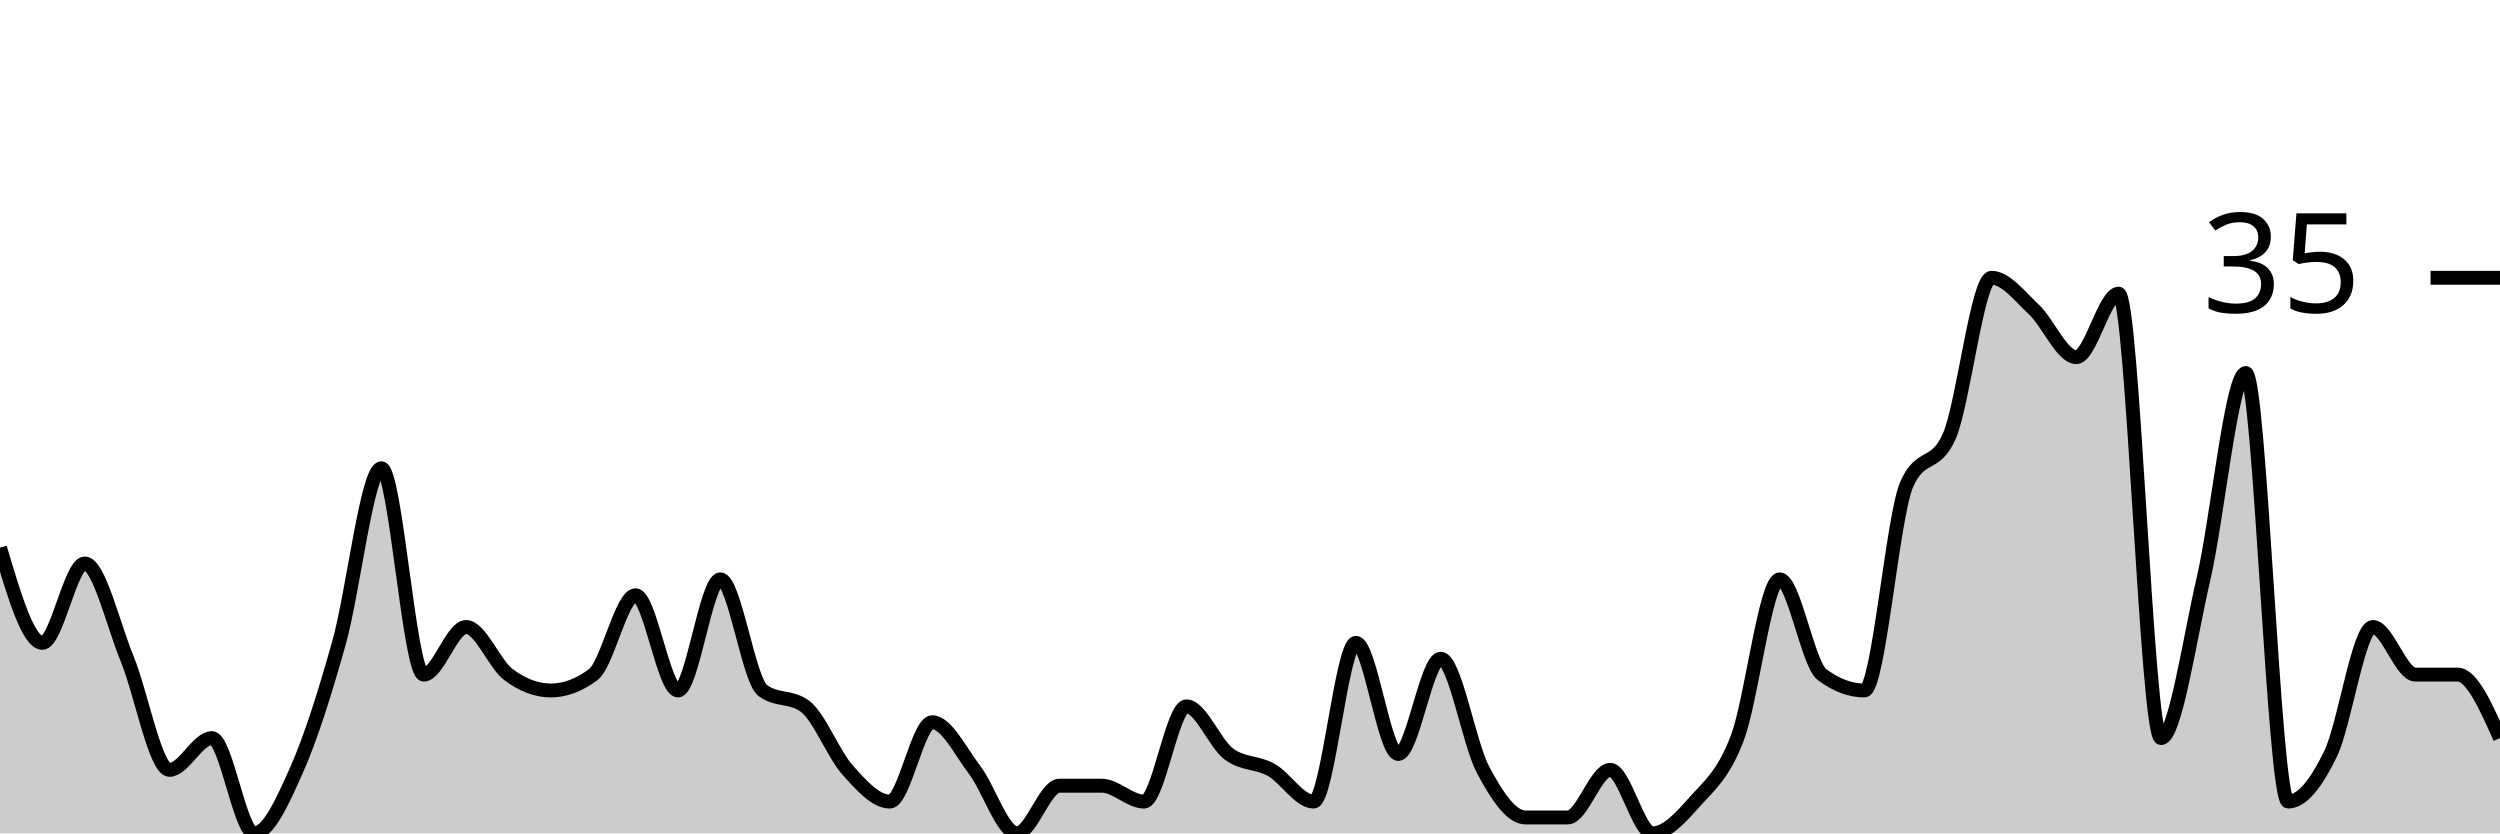
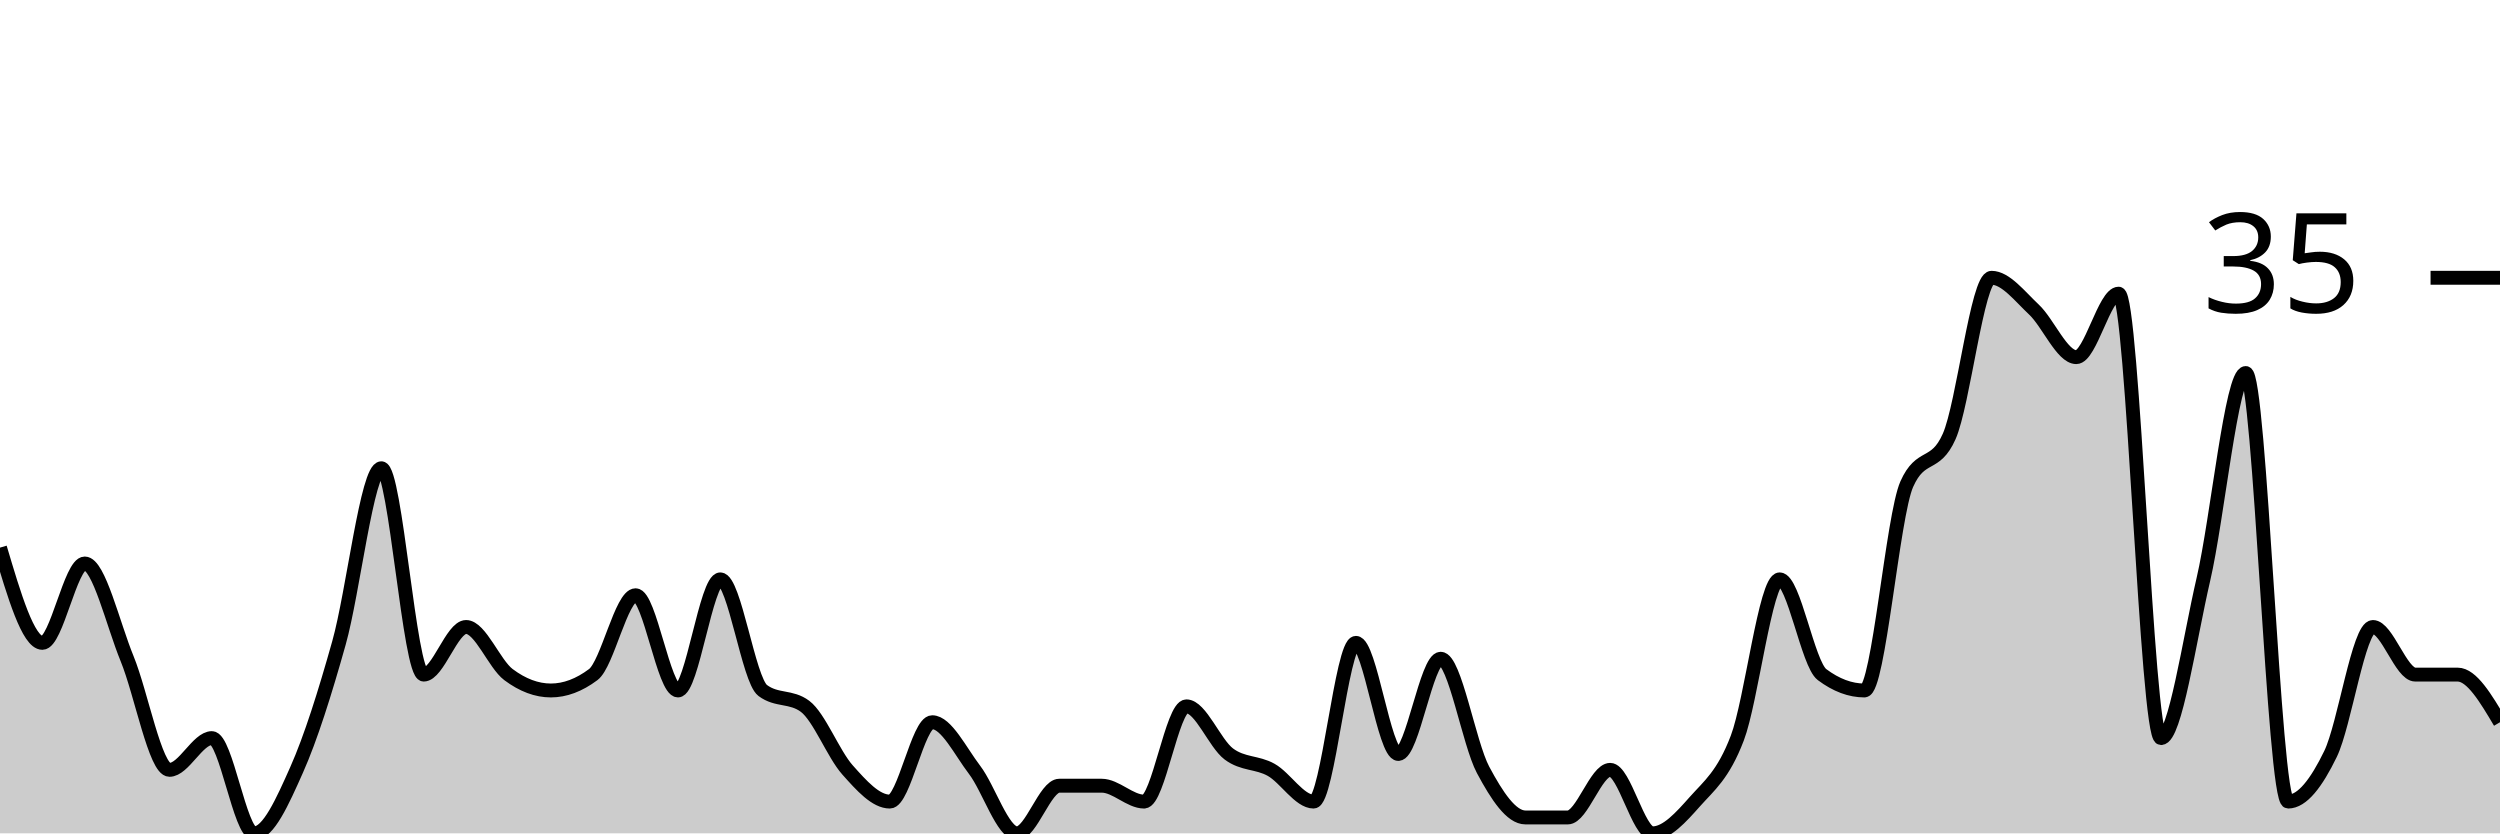
<svg xmlns="http://www.w3.org/2000/svg" viewBox="0 0 180 60">
  <g transform="translate(0,20)">
-     <path class="area" fill="rgba(0, 0, 0, 0.2)" d="M0,19.429C1.017,22.857,2.034,26.286,3.051,26.286C4.068,26.286,5.085,20.571,6.102,20.571C7.119,20.571,8.136,24.952,9.153,27.429C10.169,29.905,11.186,35.429,12.203,35.429C13.22,35.429,14.237,33.143,15.254,33.143C16.271,33.143,17.288,40,18.305,40C19.322,40,20.339,37.714,21.356,35.429C22.373,33.143,23.39,29.905,24.407,26.286C25.424,22.667,26.441,13.714,27.458,13.714C28.475,13.714,29.492,28.571,30.508,28.571C31.525,28.571,32.542,25.143,33.559,25.143C34.576,25.143,35.593,27.81,36.61,28.571C37.627,29.333,38.644,29.714,39.661,29.714C40.678,29.714,41.695,29.333,42.712,28.571C43.729,27.81,44.746,22.857,45.763,22.857C46.78,22.857,47.797,29.714,48.814,29.714C49.831,29.714,50.847,21.714,51.864,21.714C52.881,21.714,53.898,28.952,54.915,29.714C55.932,30.476,56.949,30.095,57.966,30.857C58.983,31.619,60,34.286,61.017,35.429C62.034,36.571,63.051,37.714,64.068,37.714C65.085,37.714,66.102,32,67.119,32C68.136,32,69.153,34.095,70.169,35.429C71.186,36.762,72.203,40,73.22,40C74.237,40,75.254,36.571,76.271,36.571C77.288,36.571,78.305,36.571,79.322,36.571C80.339,36.571,81.356,37.714,82.373,37.714C83.39,37.714,84.407,30.857,85.424,30.857C86.441,30.857,87.458,33.524,88.475,34.286C89.492,35.048,90.508,34.857,91.525,35.429C92.542,36,93.559,37.714,94.576,37.714C95.593,37.714,96.61,26.286,97.627,26.286C98.644,26.286,99.661,34.286,100.678,34.286C101.695,34.286,102.712,27.429,103.729,27.429C104.746,27.429,105.763,33.524,106.78,35.429C107.797,37.333,108.814,38.857,109.831,38.857C110.847,38.857,111.864,38.857,112.881,38.857C113.898,38.857,114.915,35.429,115.932,35.429C116.949,35.429,117.966,40,118.983,40C120,40,121.017,38.857,122.034,37.714C123.051,36.571,124.068,35.81,125.085,33.143C126.102,30.476,127.119,21.714,128.136,21.714C129.153,21.714,130.169,27.81,131.186,28.571C132.203,29.333,133.22,29.714,134.237,29.714C135.254,29.714,136.271,17.143,137.288,14.857C138.305,12.571,139.322,13.714,140.339,11.429C141.356,9.143,142.373,0,143.39,0C144.407,0,145.424,1.333,146.441,2.286C147.458,3.238,148.475,5.714,149.492,5.714C150.508,5.714,151.525,1.143,152.542,1.143C153.559,1.143,154.576,33.143,155.593,33.143C156.61,33.143,157.627,26.095,158.644,21.714C159.661,17.333,160.678,6.857,161.695,6.857C162.712,6.857,163.729,37.714,164.746,37.714C165.763,37.714,166.78,36.381,167.797,34.286C168.814,32.19,169.831,25.143,170.847,25.143C171.864,25.143,172.881,28.571,173.898,28.571C174.915,28.571,175.932,28.571,176.949,28.571C177.966,28.571,178.983,30.857,180,33.143L180,40C178.983,40,177.966,40,176.949,40C175.932,40,174.915,40,173.898,40C172.881,40,171.864,40,170.847,40C169.831,40,168.814,40,167.797,40C166.78,40,165.763,40,164.746,40C163.729,40,162.712,40,161.695,40C160.678,40,159.661,40,158.644,40C157.627,40,156.61,40,155.593,40C154.576,40,153.559,40,152.542,40C151.525,40,150.508,40,149.492,40C148.475,40,147.458,40,146.441,40C145.424,40,144.407,40,143.39,40C142.373,40,141.356,40,140.339,40C139.322,40,138.305,40,137.288,40C136.271,40,135.254,40,134.237,40C133.22,40,132.203,40,131.186,40C130.169,40,129.153,40,128.136,40C127.119,40,126.102,40,125.085,40C124.068,40,123.051,40,122.034,40C121.017,40,120,40,118.983,40C117.966,40,116.949,40,115.932,40C114.915,40,113.898,40,112.881,40C111.864,40,110.847,40,109.831,40C108.814,40,107.797,40,106.78,40C105.763,40,104.746,40,103.729,40C102.712,40,101.695,40,100.678,40C99.661,40,98.644,40,97.627,40C96.61,40,95.593,40,94.576,40C93.559,40,92.542,40,91.525,40C90.508,40,89.492,40,88.475,40C87.458,40,86.441,40,85.424,40C84.407,40,83.39,40,82.373,40C81.356,40,80.339,40,79.322,40C78.305,40,77.288,40,76.271,40C75.254,40,74.237,40,73.22,40C72.203,40,71.186,40,70.169,40C69.153,40,68.136,40,67.119,40C66.102,40,65.085,40,64.068,40C63.051,40,62.034,40,61.017,40C60,40,58.983,40,57.966,40C56.949,40,55.932,40,54.915,40C53.898,40,52.881,40,51.864,40C50.847,40,49.831,40,48.814,40C47.797,40,46.78,40,45.763,40C44.746,40,43.729,40,42.712,40C41.695,40,40.678,40,39.661,40C38.644,40,37.627,40,36.61,40C35.593,40,34.576,40,33.559,40C32.542,40,31.525,40,30.508,40C29.492,40,28.475,40,27.458,40C26.441,40,25.424,40,24.407,40C23.39,40,22.373,40,21.356,40C20.339,40,19.322,40,18.305,40C17.288,40,16.271,40,15.254,40C14.237,40,13.22,40,12.203,40C11.186,40,10.169,40,9.153,40C8.136,40,7.119,40,6.102,40C5.085,40,4.068,40,3.051,40C2.034,40,1.017,40,0,40Z" />
-     <path class="line" stroke="black" fill="none" d="M0,19.429C1.017,22.857,2.034,26.286,3.051,26.286C4.068,26.286,5.085,20.571,6.102,20.571C7.119,20.571,8.136,24.952,9.153,27.429C10.169,29.905,11.186,35.429,12.203,35.429C13.22,35.429,14.237,33.143,15.254,33.143C16.271,33.143,17.288,40,18.305,40C19.322,40,20.339,37.714,21.356,35.429C22.373,33.143,23.39,29.905,24.407,26.286C25.424,22.667,26.441,13.714,27.458,13.714C28.475,13.714,29.492,28.571,30.508,28.571C31.525,28.571,32.542,25.143,33.559,25.143C34.576,25.143,35.593,27.81,36.61,28.571C37.627,29.333,38.644,29.714,39.661,29.714C40.678,29.714,41.695,29.333,42.712,28.571C43.729,27.81,44.746,22.857,45.763,22.857C46.78,22.857,47.797,29.714,48.814,29.714C49.831,29.714,50.847,21.714,51.864,21.714C52.881,21.714,53.898,28.952,54.915,29.714C55.932,30.476,56.949,30.095,57.966,30.857C58.983,31.619,60,34.286,61.017,35.429C62.034,36.571,63.051,37.714,64.068,37.714C65.085,37.714,66.102,32,67.119,32C68.136,32,69.153,34.095,70.169,35.429C71.186,36.762,72.203,40,73.22,40C74.237,40,75.254,36.571,76.271,36.571C77.288,36.571,78.305,36.571,79.322,36.571C80.339,36.571,81.356,37.714,82.373,37.714C83.39,37.714,84.407,30.857,85.424,30.857C86.441,30.857,87.458,33.524,88.475,34.286C89.492,35.048,90.508,34.857,91.525,35.429C92.542,36,93.559,37.714,94.576,37.714C95.593,37.714,96.61,26.286,97.627,26.286C98.644,26.286,99.661,34.286,100.678,34.286C101.695,34.286,102.712,27.429,103.729,27.429C104.746,27.429,105.763,33.524,106.78,35.429C107.797,37.333,108.814,38.857,109.831,38.857C110.847,38.857,111.864,38.857,112.881,38.857C113.898,38.857,114.915,35.429,115.932,35.429C116.949,35.429,117.966,40,118.983,40C120,40,121.017,38.857,122.034,37.714C123.051,36.571,124.068,35.81,125.085,33.143C126.102,30.476,127.119,21.714,128.136,21.714C129.153,21.714,130.169,27.81,131.186,28.571C132.203,29.333,133.22,29.714,134.237,29.714C135.254,29.714,136.271,17.143,137.288,14.857C138.305,12.571,139.322,13.714,140.339,11.429C141.356,9.143,142.373,0,143.39,0C144.407,0,145.424,1.333,146.441,2.286C147.458,3.238,148.475,5.714,149.492,5.714C150.508,5.714,151.525,1.143,152.542,1.143C153.559,1.143,154.576,33.143,155.593,33.143C156.61,33.143,157.627,26.095,158.644,21.714C159.661,17.333,160.678,6.857,161.695,6.857C162.712,6.857,163.729,37.714,164.746,37.714C165.763,37.714,166.78,36.381,167.797,34.286C168.814,32.19,169.831,25.143,170.847,25.143C171.864,25.143,172.881,28.571,173.898,28.571C174.915,28.571,175.932,28.571,176.949,28.571C177.966,28.571,178.983,30.857,180,33.143" />
+     <path class="area" fill="rgba(0, 0, 0, 0.2)" d="M0,19.429C1.017,22.857,2.034,26.286,3.051,26.286C4.068,26.286,5.085,20.571,6.102,20.571C7.119,20.571,8.136,24.952,9.153,27.429C10.169,29.905,11.186,35.429,12.203,35.429C13.22,35.429,14.237,33.143,15.254,33.143C16.271,33.143,17.288,40,18.305,40C19.322,40,20.339,37.714,21.356,35.429C22.373,33.143,23.39,29.905,24.407,26.286C25.424,22.667,26.441,13.714,27.458,13.714C28.475,13.714,29.492,28.571,30.508,28.571C31.525,28.571,32.542,25.143,33.559,25.143C34.576,25.143,35.593,27.81,36.61,28.571C37.627,29.333,38.644,29.714,39.661,29.714C40.678,29.714,41.695,29.333,42.712,28.571C43.729,27.81,44.746,22.857,45.763,22.857C46.78,22.857,47.797,29.714,48.814,29.714C49.831,29.714,50.847,21.714,51.864,21.714C52.881,21.714,53.898,28.952,54.915,29.714C55.932,30.476,56.949,30.095,57.966,30.857C58.983,31.619,60,34.286,61.017,35.429C62.034,36.571,63.051,37.714,64.068,37.714C65.085,37.714,66.102,32,67.119,32C68.136,32,69.153,34.095,70.169,35.429C71.186,36.762,72.203,40,73.22,40C74.237,40,75.254,36.571,76.271,36.571C77.288,36.571,78.305,36.571,79.322,36.571C80.339,36.571,81.356,37.714,82.373,37.714C83.39,37.714,84.407,30.857,85.424,30.857C86.441,30.857,87.458,33.524,88.475,34.286C89.492,35.048,90.508,34.857,91.525,35.429C92.542,36,93.559,37.714,94.576,37.714C95.593,37.714,96.61,26.286,97.627,26.286C98.644,26.286,99.661,34.286,100.678,34.286C101.695,34.286,102.712,27.429,103.729,27.429C104.746,27.429,105.763,33.524,106.78,35.429C107.797,37.333,108.814,38.857,109.831,38.857C110.847,38.857,111.864,38.857,112.881,38.857C113.898,38.857,114.915,35.429,115.932,35.429C116.949,35.429,117.966,40,118.983,40C120,40,121.017,38.857,122.034,37.714C123.051,36.571,124.068,35.81,125.085,33.143C126.102,30.476,127.119,21.714,128.136,21.714C129.153,21.714,130.169,27.81,131.186,28.571C132.203,29.333,133.22,29.714,134.237,29.714C135.254,29.714,136.271,17.143,137.288,14.857C138.305,12.571,139.322,13.714,140.339,11.429C141.356,9.143,142.373,0,143.39,0C144.407,0,145.424,1.333,146.441,2.286C147.458,3.238,148.475,5.714,149.492,5.714C150.508,5.714,151.525,1.143,152.542,1.143C153.559,1.143,154.576,33.143,155.593,33.143C156.61,33.143,157.627,26.095,158.644,21.714C159.661,17.333,160.678,6.857,161.695,6.857C162.712,6.857,163.729,37.714,164.746,37.714C165.763,37.714,166.78,36.381,167.797,34.286C168.814,32.19,169.831,25.143,170.847,25.143C171.864,25.143,172.881,28.571,173.898,28.571C174.915,28.571,175.932,28.571,176.949,28.571C177.966,28.571,178.983,30.286,180,32L180,40C178.983,40,177.966,40,176.949,40C175.932,40,174.915,40,173.898,40C172.881,40,171.864,40,170.847,40C169.831,40,168.814,40,167.797,40C166.78,40,165.763,40,164.746,40C163.729,40,162.712,40,161.695,40C160.678,40,159.661,40,158.644,40C157.627,40,156.61,40,155.593,40C154.576,40,153.559,40,152.542,40C151.525,40,150.508,40,149.492,40C148.475,40,147.458,40,146.441,40C145.424,40,144.407,40,143.39,40C142.373,40,141.356,40,140.339,40C139.322,40,138.305,40,137.288,40C136.271,40,135.254,40,134.237,40C133.22,40,132.203,40,131.186,40C130.169,40,129.153,40,128.136,40C127.119,40,126.102,40,125.085,40C124.068,40,123.051,40,122.034,40C121.017,40,120,40,118.983,40C117.966,40,116.949,40,115.932,40C114.915,40,113.898,40,112.881,40C111.864,40,110.847,40,109.831,40C108.814,40,107.797,40,106.78,40C105.763,40,104.746,40,103.729,40C102.712,40,101.695,40,100.678,40C99.661,40,98.644,40,97.627,40C96.61,40,95.593,40,94.576,40C93.559,40,92.542,40,91.525,40C90.508,40,89.492,40,88.475,40C87.458,40,86.441,40,85.424,40C84.407,40,83.39,40,82.373,40C81.356,40,80.339,40,79.322,40C78.305,40,77.288,40,76.271,40C75.254,40,74.237,40,73.22,40C72.203,40,71.186,40,70.169,40C69.153,40,68.136,40,67.119,40C66.102,40,65.085,40,64.068,40C63.051,40,62.034,40,61.017,40C60,40,58.983,40,57.966,40C56.949,40,55.932,40,54.915,40C53.898,40,52.881,40,51.864,40C50.847,40,49.831,40,48.814,40C47.797,40,46.78,40,45.763,40C44.746,40,43.729,40,42.712,40C41.695,40,40.678,40,39.661,40C38.644,40,37.627,40,36.61,40C35.593,40,34.576,40,33.559,40C32.542,40,31.525,40,30.508,40C29.492,40,28.475,40,27.458,40C26.441,40,25.424,40,24.407,40C23.39,40,22.373,40,21.356,40C20.339,40,19.322,40,18.305,40C17.288,40,16.271,40,15.254,40C14.237,40,13.22,40,12.203,40C11.186,40,10.169,40,9.153,40C8.136,40,7.119,40,6.102,40C5.085,40,4.068,40,3.051,40C2.034,40,1.017,40,0,40Z" />
+     <path class="line" stroke="black" fill="none" d="M0,19.429C1.017,22.857,2.034,26.286,3.051,26.286C4.068,26.286,5.085,20.571,6.102,20.571C7.119,20.571,8.136,24.952,9.153,27.429C10.169,29.905,11.186,35.429,12.203,35.429C13.22,35.429,14.237,33.143,15.254,33.143C16.271,33.143,17.288,40,18.305,40C19.322,40,20.339,37.714,21.356,35.429C22.373,33.143,23.39,29.905,24.407,26.286C25.424,22.667,26.441,13.714,27.458,13.714C28.475,13.714,29.492,28.571,30.508,28.571C31.525,28.571,32.542,25.143,33.559,25.143C34.576,25.143,35.593,27.81,36.61,28.571C37.627,29.333,38.644,29.714,39.661,29.714C40.678,29.714,41.695,29.333,42.712,28.571C43.729,27.81,44.746,22.857,45.763,22.857C46.78,22.857,47.797,29.714,48.814,29.714C49.831,29.714,50.847,21.714,51.864,21.714C52.881,21.714,53.898,28.952,54.915,29.714C55.932,30.476,56.949,30.095,57.966,30.857C58.983,31.619,60,34.286,61.017,35.429C62.034,36.571,63.051,37.714,64.068,37.714C65.085,37.714,66.102,32,67.119,32C68.136,32,69.153,34.095,70.169,35.429C71.186,36.762,72.203,40,73.22,40C74.237,40,75.254,36.571,76.271,36.571C77.288,36.571,78.305,36.571,79.322,36.571C80.339,36.571,81.356,37.714,82.373,37.714C83.39,37.714,84.407,30.857,85.424,30.857C86.441,30.857,87.458,33.524,88.475,34.286C89.492,35.048,90.508,34.857,91.525,35.429C92.542,36,93.559,37.714,94.576,37.714C95.593,37.714,96.61,26.286,97.627,26.286C98.644,26.286,99.661,34.286,100.678,34.286C101.695,34.286,102.712,27.429,103.729,27.429C104.746,27.429,105.763,33.524,106.78,35.429C107.797,37.333,108.814,38.857,109.831,38.857C110.847,38.857,111.864,38.857,112.881,38.857C113.898,38.857,114.915,35.429,115.932,35.429C116.949,35.429,117.966,40,118.983,40C120,40,121.017,38.857,122.034,37.714C123.051,36.571,124.068,35.81,125.085,33.143C126.102,30.476,127.119,21.714,128.136,21.714C129.153,21.714,130.169,27.81,131.186,28.571C132.203,29.333,133.22,29.714,134.237,29.714C135.254,29.714,136.271,17.143,137.288,14.857C138.305,12.571,139.322,13.714,140.339,11.429C141.356,9.143,142.373,0,143.39,0C144.407,0,145.424,1.333,146.441,2.286C147.458,3.238,148.475,5.714,149.492,5.714C150.508,5.714,151.525,1.143,152.542,1.143C153.559,1.143,154.576,33.143,155.593,33.143C156.61,33.143,157.627,26.095,158.644,21.714C159.661,17.333,160.678,6.857,161.695,6.857C162.712,6.857,163.729,37.714,164.746,37.714C165.763,37.714,166.78,36.381,167.797,34.286C168.814,32.19,169.831,25.143,170.847,25.143C171.864,25.143,172.881,28.571,173.898,28.571C174.915,28.571,175.932,28.571,176.949,28.571C177.966,28.571,178.983,30.286,180,32" />
    <path class="axis-ceiling" stroke-width="1" stroke="black" fill="none" d="M175,0L180,0" />
    <text class="axis-ceiling-label" font-family="sans-serif" text-anchor="end" font-size="10px" x="170" y="2.5">35</text>
  </g>
</svg>
